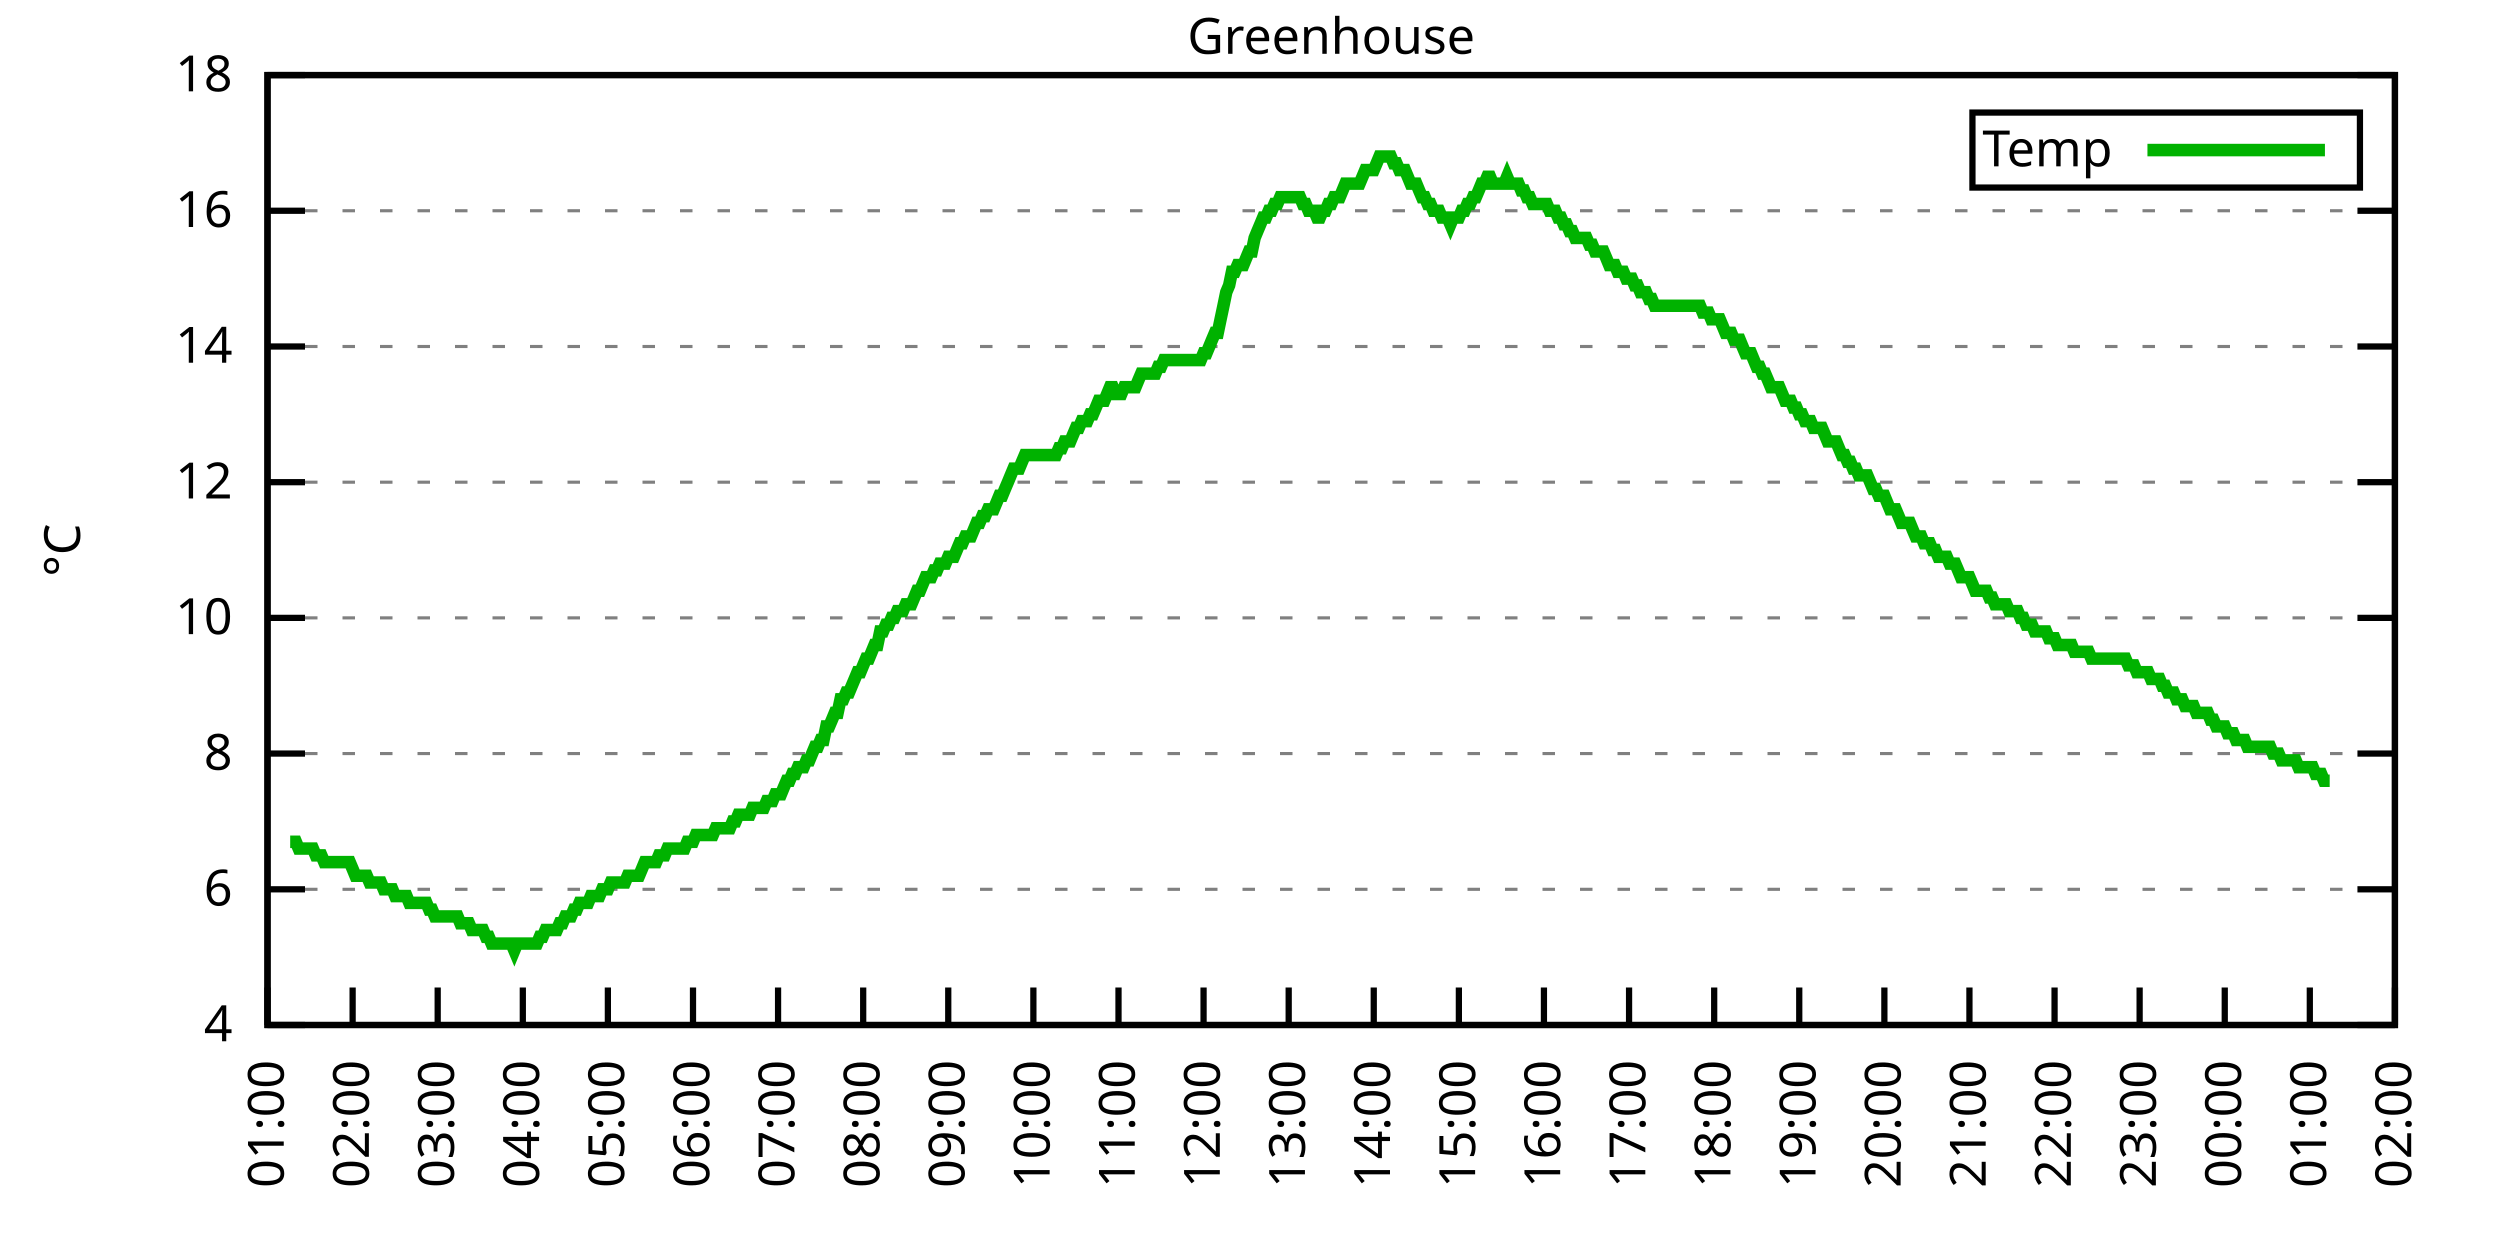
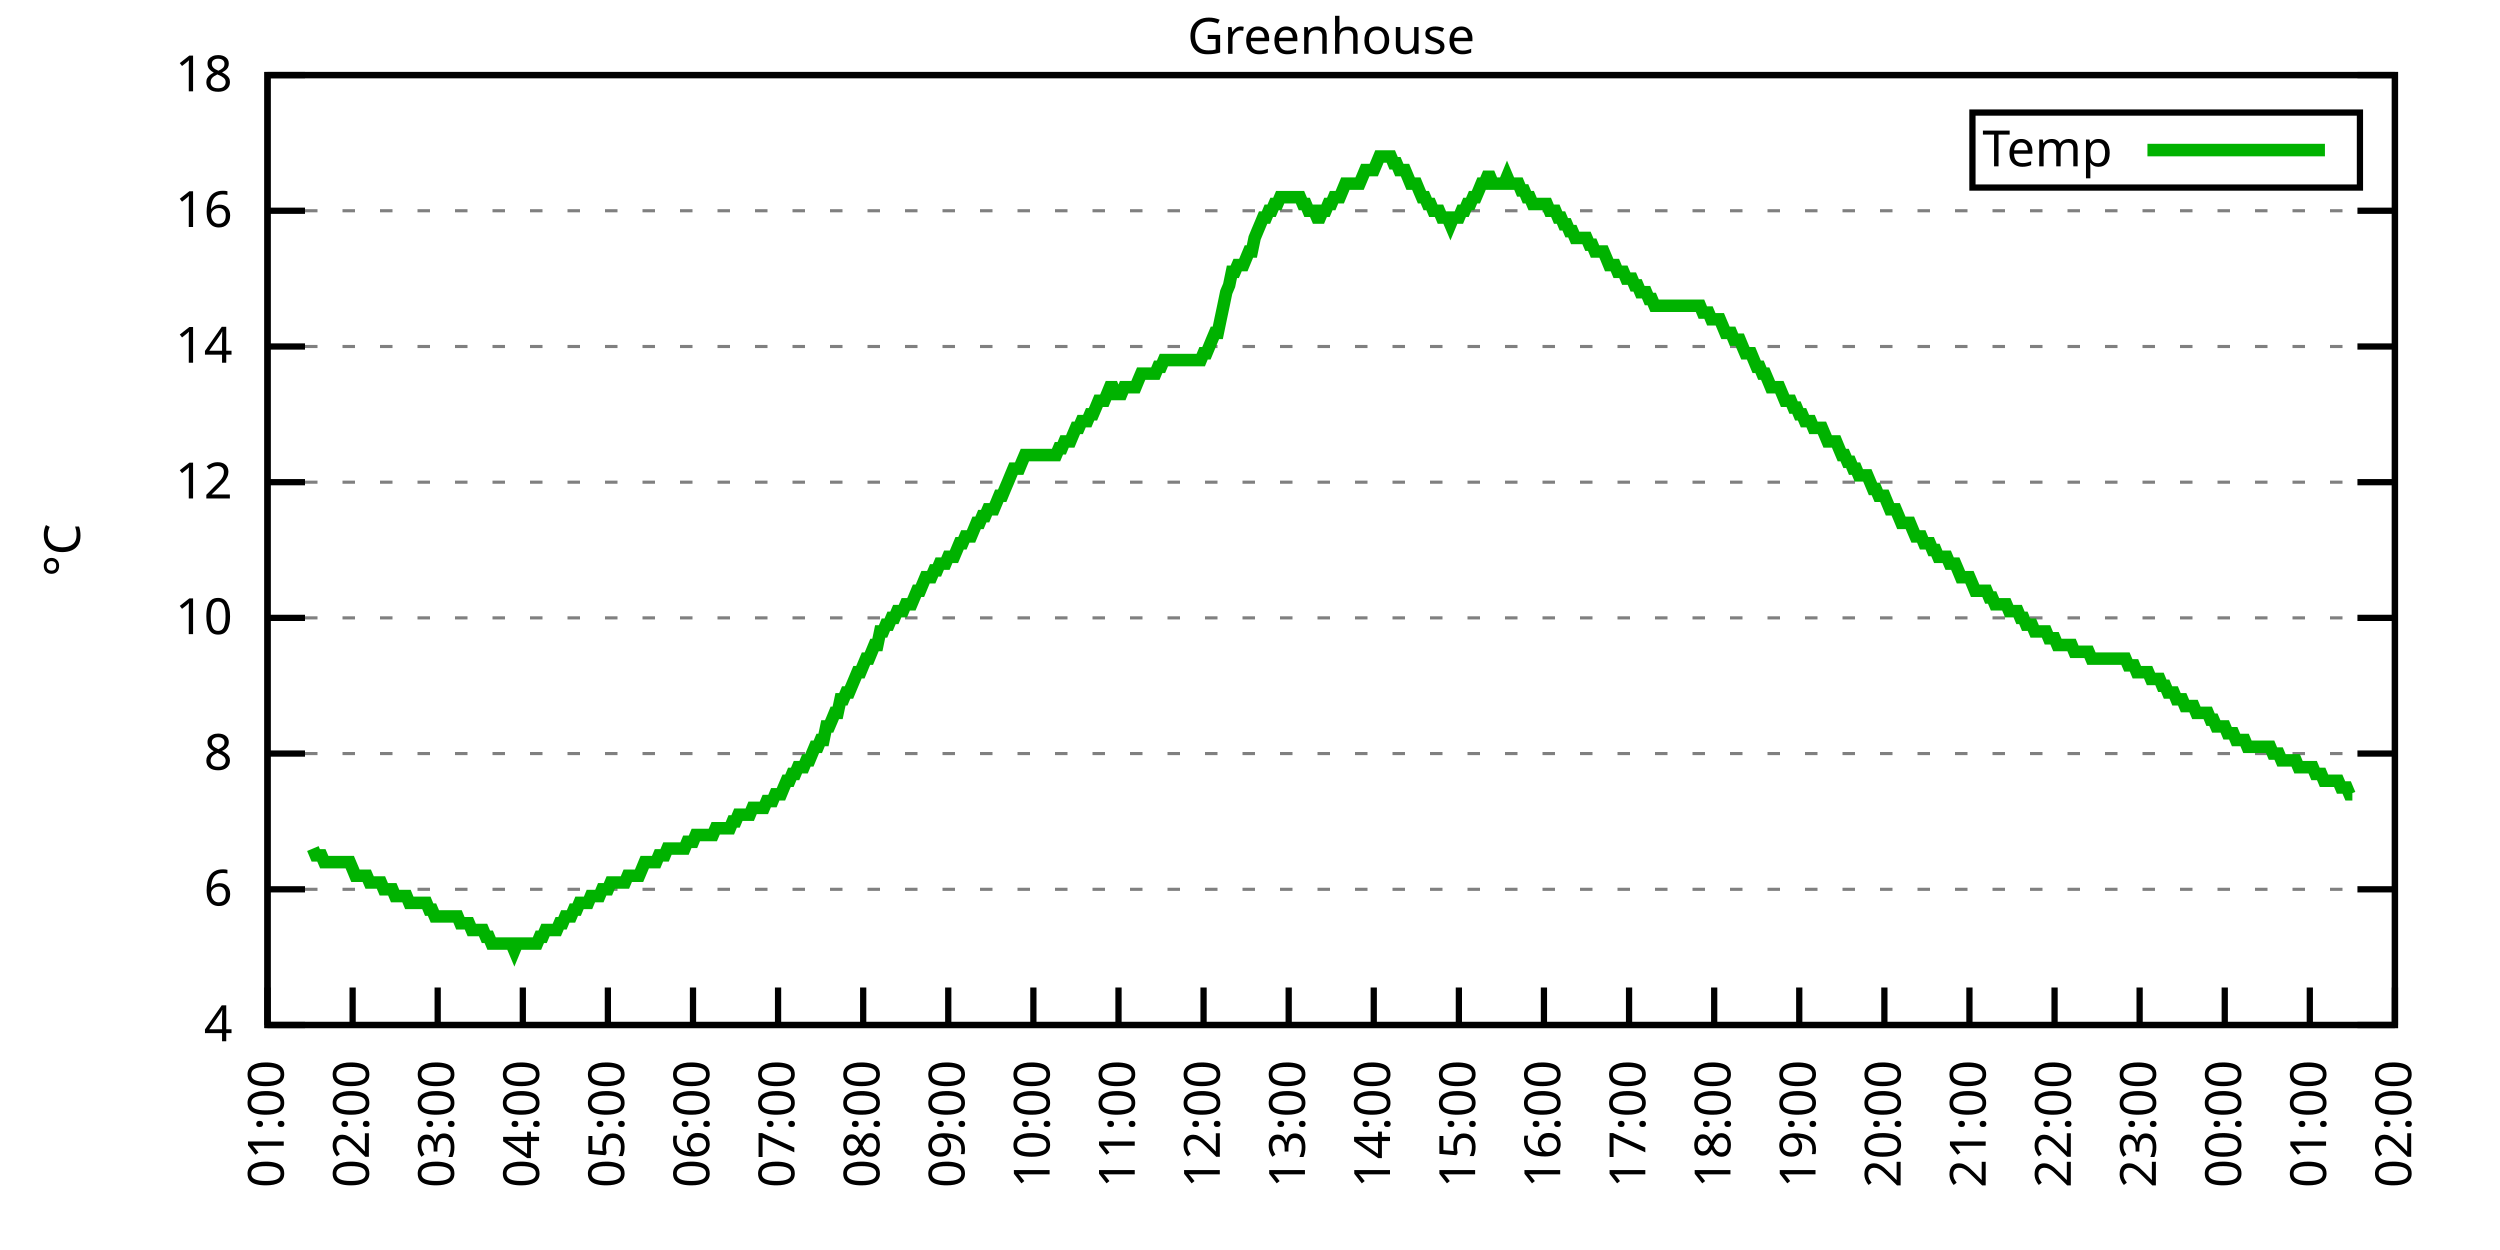
<svg xmlns="http://www.w3.org/2000/svg" xmlns:xlink="http://www.w3.org/1999/xlink" width="400" height="200" viewBox="0 0 400 200">
  <g id="gnuplot_canvas">
    <rect x="0" y="0" width="400" height="200" fill="none" />
    <defs>
      <circle id="gpDot" r="0.5" stroke-width="0.5" stroke="currentColor" />
      <path id="gpPt0" stroke-width="0.333" stroke="currentColor" d="M-1,0 h2 M0,-1 v2" />
      <path id="gpPt1" stroke-width="0.333" stroke="currentColor" d="M-1,-1 L1,1 M1,-1 L-1,1" />
      <path id="gpPt2" stroke-width="0.333" stroke="currentColor" d="M-1,0 L1,0 M0,-1 L0,1 M-1,-1 L1,1 M-1,1 L1,-1" />
      <rect id="gpPt3" stroke-width="0.333" stroke="currentColor" x="-1" y="-1" width="2" height="2" />
      <rect id="gpPt4" stroke-width="0.333" stroke="currentColor" fill="currentColor" x="-1" y="-1" width="2" height="2" />
      <circle id="gpPt5" stroke-width="0.333" stroke="currentColor" cx="0" cy="0" r="1" />
      <use xlink:href="#gpPt5" id="gpPt6" fill="currentColor" stroke="none" />
      <path id="gpPt7" stroke-width="0.333" stroke="currentColor" d="M0,-1.33 L-1.33,0.67 L1.33,0.67 z" />
      <use xlink:href="#gpPt7" id="gpPt8" fill="currentColor" stroke="none" />
      <use xlink:href="#gpPt7" id="gpPt9" stroke="currentColor" transform="rotate(180)" />
      <use xlink:href="#gpPt9" id="gpPt10" fill="currentColor" stroke="none" />
      <use xlink:href="#gpPt3" id="gpPt11" stroke="currentColor" transform="rotate(45)" />
      <use xlink:href="#gpPt11" id="gpPt12" fill="currentColor" stroke="none" />
      <path id="gpPt13" stroke-width="0.333" stroke="currentColor" d="M0,1.330 L1.265,0.411 L0.782,-1.067 L-0.782,-1.076 L-1.265,0.411 z" />
      <use xlink:href="#gpPt13" id="gpPt14" fill="currentColor" stroke="none" />
      <filter id="textbox" filterUnits="objectBoundingBox" x="0" y="0" height="1" width="1">
        <feFlood flood-color="white" flood-opacity="1" result="bgnd" />
        <feComposite in="SourceGraphic" in2="bgnd" operator="atop" />
      </filter>
      <filter id="greybox" filterUnits="objectBoundingBox" x="0" y="0" height="1" width="1">
        <feFlood flood-color="lightgrey" flood-opacity="1" result="grey" />
        <feComposite in="SourceGraphic" in2="grey" operator="atop" />
      </filter>
    </defs>
    <g fill="none" color="white" stroke="currentColor" stroke-width="1.00" stroke-linecap="butt" stroke-linejoin="miter">
</g>
    <g fill="none" color="black" stroke="currentColor" stroke-width="1.00" stroke-linecap="butt" stroke-linejoin="miter">
      <g stroke="none" shape-rendering="crispEdges">
        <polygon fill="rgb(255, 255, 255)" points="42.80,164.00 383.18,164.00 383.18,12.02 42.80,12.02 " />
      </g>
    </g>
    <g fill="none" color="black" stroke="currentColor" stroke-width="1.00" stroke-linecap="butt" stroke-linejoin="miter">
</g>
    <g fill="none" color="black" stroke="black" stroke-width="0.50" stroke-linecap="butt" stroke-linejoin="miter">
</g>
    <g fill="none" color="gray" stroke="currentColor" stroke-width="0.50" stroke-linecap="butt" stroke-linejoin="miter">
      <path stroke="gray" stroke-dasharray="2,4" class="gridline" d="M42.80,164.00 L383.19,164.00  " />
    </g>
    <g fill="none" color="gray" stroke="gray" stroke-width="1.00" stroke-linecap="butt" stroke-linejoin="miter">
</g>
    <g fill="none" color="black" stroke="currentColor" stroke-width="1.00" stroke-linecap="butt" stroke-linejoin="miter">
      <path stroke="black" d="M42.80,164.00 L48.80,164.00 M383.19,164.00 L377.19,164.00  " />
      <g transform="translate(37.20,166.60)" stroke="none" fill="black" font-family="Sans" font-size="8.00" text-anchor="end">
        <text>
          <tspan font-family="Sans"> 4</tspan>
        </text>
      </g>
    </g>
    <g fill="none" color="black" stroke="currentColor" stroke-width="1.00" stroke-linecap="butt" stroke-linejoin="miter">
</g>
    <g fill="none" color="black" stroke="black" stroke-width="0.50" stroke-linecap="butt" stroke-linejoin="miter">
</g>
    <g fill="none" color="gray" stroke="currentColor" stroke-width="0.50" stroke-linecap="butt" stroke-linejoin="miter">
      <path stroke="gray" stroke-dasharray="2,4" class="gridline" d="M42.80,142.29 L383.19,142.29  " />
    </g>
    <g fill="none" color="gray" stroke="gray" stroke-width="1.00" stroke-linecap="butt" stroke-linejoin="miter">
</g>
    <g fill="none" color="black" stroke="currentColor" stroke-width="1.00" stroke-linecap="butt" stroke-linejoin="miter">
      <path stroke="black" d="M42.80,142.29 L48.80,142.29 M383.19,142.29 L377.19,142.29  " />
      <g transform="translate(37.20,144.89)" stroke="none" fill="black" font-family="Sans" font-size="8.00" text-anchor="end">
        <text>
          <tspan font-family="Sans"> 6</tspan>
        </text>
      </g>
    </g>
    <g fill="none" color="black" stroke="currentColor" stroke-width="1.00" stroke-linecap="butt" stroke-linejoin="miter">
</g>
    <g fill="none" color="black" stroke="black" stroke-width="0.50" stroke-linecap="butt" stroke-linejoin="miter">
</g>
    <g fill="none" color="gray" stroke="currentColor" stroke-width="0.50" stroke-linecap="butt" stroke-linejoin="miter">
      <path stroke="gray" stroke-dasharray="2,4" class="gridline" d="M42.80,120.57 L383.19,120.57  " />
    </g>
    <g fill="none" color="gray" stroke="gray" stroke-width="1.00" stroke-linecap="butt" stroke-linejoin="miter">
</g>
    <g fill="none" color="black" stroke="currentColor" stroke-width="1.00" stroke-linecap="butt" stroke-linejoin="miter">
      <path stroke="black" d="M42.80,120.57 L48.80,120.57 M383.19,120.57 L377.19,120.57  " />
      <g transform="translate(37.20,123.17)" stroke="none" fill="black" font-family="Sans" font-size="8.00" text-anchor="end">
        <text>
          <tspan font-family="Sans"> 8</tspan>
        </text>
      </g>
    </g>
    <g fill="none" color="black" stroke="currentColor" stroke-width="1.00" stroke-linecap="butt" stroke-linejoin="miter">
</g>
    <g fill="none" color="black" stroke="black" stroke-width="0.50" stroke-linecap="butt" stroke-linejoin="miter">
</g>
    <g fill="none" color="gray" stroke="currentColor" stroke-width="0.50" stroke-linecap="butt" stroke-linejoin="miter">
      <path stroke="gray" stroke-dasharray="2,4" class="gridline" d="M42.80,98.86 L383.19,98.86  " />
    </g>
    <g fill="none" color="gray" stroke="gray" stroke-width="1.00" stroke-linecap="butt" stroke-linejoin="miter">
</g>
    <g fill="none" color="black" stroke="currentColor" stroke-width="1.00" stroke-linecap="butt" stroke-linejoin="miter">
      <path stroke="black" d="M42.80,98.86 L48.80,98.86 M383.19,98.86 L377.19,98.86  " />
      <g transform="translate(37.20,101.46)" stroke="none" fill="black" font-family="Sans" font-size="8.00" text-anchor="end">
        <text>
          <tspan font-family="Sans"> 10</tspan>
        </text>
      </g>
    </g>
    <g fill="none" color="black" stroke="currentColor" stroke-width="1.00" stroke-linecap="butt" stroke-linejoin="miter">
</g>
    <g fill="none" color="black" stroke="black" stroke-width="0.50" stroke-linecap="butt" stroke-linejoin="miter">
</g>
    <g fill="none" color="gray" stroke="currentColor" stroke-width="0.50" stroke-linecap="butt" stroke-linejoin="miter">
      <path stroke="gray" stroke-dasharray="2,4" class="gridline" d="M42.80,77.15 L383.19,77.15  " />
    </g>
    <g fill="none" color="gray" stroke="gray" stroke-width="1.00" stroke-linecap="butt" stroke-linejoin="miter">
</g>
    <g fill="none" color="black" stroke="currentColor" stroke-width="1.00" stroke-linecap="butt" stroke-linejoin="miter">
      <path stroke="black" d="M42.80,77.15 L48.80,77.15 M383.19,77.15 L377.19,77.15  " />
      <g transform="translate(37.20,79.75)" stroke="none" fill="black" font-family="Sans" font-size="8.00" text-anchor="end">
        <text>
          <tspan font-family="Sans"> 12</tspan>
        </text>
      </g>
    </g>
    <g fill="none" color="black" stroke="currentColor" stroke-width="1.00" stroke-linecap="butt" stroke-linejoin="miter">
</g>
    <g fill="none" color="black" stroke="black" stroke-width="0.50" stroke-linecap="butt" stroke-linejoin="miter">
</g>
    <g fill="none" color="gray" stroke="currentColor" stroke-width="0.50" stroke-linecap="butt" stroke-linejoin="miter">
      <path stroke="gray" stroke-dasharray="2,4" class="gridline" d="M42.80,55.44 L383.19,55.44  " />
    </g>
    <g fill="none" color="gray" stroke="gray" stroke-width="1.00" stroke-linecap="butt" stroke-linejoin="miter">
</g>
    <g fill="none" color="black" stroke="currentColor" stroke-width="1.00" stroke-linecap="butt" stroke-linejoin="miter">
      <path stroke="black" d="M42.80,55.44 L48.80,55.44 M383.19,55.44 L377.19,55.44  " />
      <g transform="translate(37.20,58.04)" stroke="none" fill="black" font-family="Sans" font-size="8.00" text-anchor="end">
        <text>
          <tspan font-family="Sans"> 14</tspan>
        </text>
      </g>
    </g>
    <g fill="none" color="black" stroke="currentColor" stroke-width="1.00" stroke-linecap="butt" stroke-linejoin="miter">
</g>
    <g fill="none" color="black" stroke="black" stroke-width="0.50" stroke-linecap="butt" stroke-linejoin="miter">
</g>
    <g fill="none" color="gray" stroke="currentColor" stroke-width="0.50" stroke-linecap="butt" stroke-linejoin="miter">
      <path stroke="gray" stroke-dasharray="2,4" class="gridline" d="M42.80,33.72 L383.19,33.72  " />
    </g>
    <g fill="none" color="gray" stroke="gray" stroke-width="1.00" stroke-linecap="butt" stroke-linejoin="miter">
</g>
    <g fill="none" color="black" stroke="currentColor" stroke-width="1.00" stroke-linecap="butt" stroke-linejoin="miter">
      <path stroke="black" d="M42.80,33.72 L48.80,33.72 M383.19,33.72 L377.19,33.72  " />
      <g transform="translate(37.20,36.32)" stroke="none" fill="black" font-family="Sans" font-size="8.00" text-anchor="end">
        <text>
          <tspan font-family="Sans"> 16</tspan>
        </text>
      </g>
    </g>
    <g fill="none" color="black" stroke="currentColor" stroke-width="1.00" stroke-linecap="butt" stroke-linejoin="miter">
</g>
    <g fill="none" color="black" stroke="black" stroke-width="0.50" stroke-linecap="butt" stroke-linejoin="miter">
</g>
    <g fill="none" color="gray" stroke="currentColor" stroke-width="0.50" stroke-linecap="butt" stroke-linejoin="miter">
      <path stroke="gray" stroke-dasharray="2,4" class="gridline" d="M42.80,12.01 L383.19,12.01  " />
    </g>
    <g fill="none" color="gray" stroke="gray" stroke-width="1.00" stroke-linecap="butt" stroke-linejoin="miter">
</g>
    <g fill="none" color="black" stroke="currentColor" stroke-width="1.00" stroke-linecap="butt" stroke-linejoin="miter">
      <path stroke="black" d="M42.80,12.01 L48.80,12.01 M383.19,12.01 L377.19,12.01  " />
      <g transform="translate(37.20,14.61)" stroke="none" fill="black" font-family="Sans" font-size="8.00" text-anchor="end">
        <text>
          <tspan font-family="Sans"> 18</tspan>
        </text>
      </g>
    </g>
    <g fill="none" color="black" stroke="currentColor" stroke-width="1.00" stroke-linecap="butt" stroke-linejoin="miter">
      <path stroke="black" d="M42.80,164.00 L42.80,158.00  " />
      <g transform="translate(45.40,169.60) rotate(270.00)" stroke="none" fill="black" font-family="Sans" font-size="8.00" text-anchor="end">
        <text>
          <tspan font-family="Sans">01:00</tspan>
        </text>
      </g>
    </g>
    <g fill="none" color="black" stroke="currentColor" stroke-width="1.00" stroke-linecap="butt" stroke-linejoin="miter">
      <path stroke="black" d="M56.42,164.00 L56.42,158.00  " />
      <g transform="translate(59.02,169.60) rotate(270.00)" stroke="none" fill="black" font-family="Sans" font-size="8.00" text-anchor="end">
        <text>
          <tspan font-family="Sans">02:00</tspan>
        </text>
      </g>
    </g>
    <g fill="none" color="black" stroke="currentColor" stroke-width="1.00" stroke-linecap="butt" stroke-linejoin="miter">
      <path stroke="black" d="M70.03,164.00 L70.03,158.00  " />
      <g transform="translate(72.63,169.60) rotate(270.00)" stroke="none" fill="black" font-family="Sans" font-size="8.00" text-anchor="end">
        <text>
          <tspan font-family="Sans">03:00</tspan>
        </text>
      </g>
    </g>
    <g fill="none" color="black" stroke="currentColor" stroke-width="1.00" stroke-linecap="butt" stroke-linejoin="miter">
      <path stroke="black" d="M83.65,164.00 L83.65,158.00  " />
      <g transform="translate(86.25,169.60) rotate(270.00)" stroke="none" fill="black" font-family="Sans" font-size="8.00" text-anchor="end">
        <text>
          <tspan font-family="Sans">04:00</tspan>
        </text>
      </g>
    </g>
    <g fill="none" color="black" stroke="currentColor" stroke-width="1.00" stroke-linecap="butt" stroke-linejoin="miter">
      <path stroke="black" d="M97.26,164.00 L97.26,158.00  " />
      <g transform="translate(99.86,169.60) rotate(270.00)" stroke="none" fill="black" font-family="Sans" font-size="8.00" text-anchor="end">
        <text>
          <tspan font-family="Sans">05:00</tspan>
        </text>
      </g>
    </g>
    <g fill="none" color="black" stroke="currentColor" stroke-width="1.00" stroke-linecap="butt" stroke-linejoin="miter">
      <path stroke="black" d="M110.88,164.00 L110.88,158.00  " />
      <g transform="translate(113.48,169.60) rotate(270.00)" stroke="none" fill="black" font-family="Sans" font-size="8.00" text-anchor="end">
        <text>
          <tspan font-family="Sans">06:00</tspan>
        </text>
      </g>
    </g>
    <g fill="none" color="black" stroke="currentColor" stroke-width="1.00" stroke-linecap="butt" stroke-linejoin="miter">
      <path stroke="black" d="M124.49,164.00 L124.49,158.00  " />
      <g transform="translate(127.09,169.60) rotate(270.00)" stroke="none" fill="black" font-family="Sans" font-size="8.00" text-anchor="end">
        <text>
          <tspan font-family="Sans">07:00</tspan>
        </text>
      </g>
    </g>
    <g fill="none" color="black" stroke="currentColor" stroke-width="1.00" stroke-linecap="butt" stroke-linejoin="miter">
      <path stroke="black" d="M138.11,164.00 L138.11,158.00  " />
      <g transform="translate(140.71,169.60) rotate(270.00)" stroke="none" fill="black" font-family="Sans" font-size="8.00" text-anchor="end">
        <text>
          <tspan font-family="Sans">08:00</tspan>
        </text>
      </g>
    </g>
    <g fill="none" color="black" stroke="currentColor" stroke-width="1.00" stroke-linecap="butt" stroke-linejoin="miter">
      <path stroke="black" d="M151.72,164.00 L151.72,158.00  " />
      <g transform="translate(154.32,169.60) rotate(270.00)" stroke="none" fill="black" font-family="Sans" font-size="8.00" text-anchor="end">
        <text>
          <tspan font-family="Sans">09:00</tspan>
        </text>
      </g>
    </g>
    <g fill="none" color="black" stroke="currentColor" stroke-width="1.00" stroke-linecap="butt" stroke-linejoin="miter">
      <path stroke="black" d="M165.34,164.00 L165.34,158.00  " />
      <g transform="translate(167.94,169.60) rotate(270.00)" stroke="none" fill="black" font-family="Sans" font-size="8.00" text-anchor="end">
        <text>
          <tspan font-family="Sans">10:00</tspan>
        </text>
      </g>
    </g>
    <g fill="none" color="black" stroke="currentColor" stroke-width="1.00" stroke-linecap="butt" stroke-linejoin="miter">
      <path stroke="black" d="M178.96,164.00 L178.96,158.00  " />
      <g transform="translate(181.56,169.60) rotate(270.00)" stroke="none" fill="black" font-family="Sans" font-size="8.00" text-anchor="end">
        <text>
          <tspan font-family="Sans">11:00</tspan>
        </text>
      </g>
    </g>
    <g fill="none" color="black" stroke="currentColor" stroke-width="1.00" stroke-linecap="butt" stroke-linejoin="miter">
      <path stroke="black" d="M192.57,164.00 L192.57,158.00  " />
      <g transform="translate(195.17,169.60) rotate(270.00)" stroke="none" fill="black" font-family="Sans" font-size="8.00" text-anchor="end">
        <text>
          <tspan font-family="Sans">12:00</tspan>
        </text>
      </g>
    </g>
    <g fill="none" color="black" stroke="currentColor" stroke-width="1.00" stroke-linecap="butt" stroke-linejoin="miter">
      <path stroke="black" d="M206.19,164.00 L206.19,158.00  " />
      <g transform="translate(208.79,169.60) rotate(270.00)" stroke="none" fill="black" font-family="Sans" font-size="8.00" text-anchor="end">
        <text>
          <tspan font-family="Sans">13:00</tspan>
        </text>
      </g>
    </g>
    <g fill="none" color="black" stroke="currentColor" stroke-width="1.00" stroke-linecap="butt" stroke-linejoin="miter">
      <path stroke="black" d="M219.80,164.00 L219.80,158.00  " />
      <g transform="translate(222.40,169.60) rotate(270.00)" stroke="none" fill="black" font-family="Sans" font-size="8.00" text-anchor="end">
        <text>
          <tspan font-family="Sans">14:00</tspan>
        </text>
      </g>
    </g>
    <g fill="none" color="black" stroke="currentColor" stroke-width="1.00" stroke-linecap="butt" stroke-linejoin="miter">
      <path stroke="black" d="M233.42,164.00 L233.42,158.00  " />
      <g transform="translate(236.02,169.60) rotate(270.00)" stroke="none" fill="black" font-family="Sans" font-size="8.00" text-anchor="end">
        <text>
          <tspan font-family="Sans">15:00</tspan>
        </text>
      </g>
    </g>
    <g fill="none" color="black" stroke="currentColor" stroke-width="1.00" stroke-linecap="butt" stroke-linejoin="miter">
      <path stroke="black" d="M247.03,164.00 L247.03,158.00  " />
      <g transform="translate(249.63,169.60) rotate(270.00)" stroke="none" fill="black" font-family="Sans" font-size="8.00" text-anchor="end">
        <text>
          <tspan font-family="Sans">16:00</tspan>
        </text>
      </g>
    </g>
    <g fill="none" color="black" stroke="currentColor" stroke-width="1.00" stroke-linecap="butt" stroke-linejoin="miter">
      <path stroke="black" d="M260.65,164.00 L260.65,158.00  " />
      <g transform="translate(263.25,169.60) rotate(270.00)" stroke="none" fill="black" font-family="Sans" font-size="8.00" text-anchor="end">
        <text>
          <tspan font-family="Sans">17:00</tspan>
        </text>
      </g>
    </g>
    <g fill="none" color="black" stroke="currentColor" stroke-width="1.00" stroke-linecap="butt" stroke-linejoin="miter">
      <path stroke="black" d="M274.27,164.00 L274.27,158.00  " />
      <g transform="translate(276.87,169.60) rotate(270.00)" stroke="none" fill="black" font-family="Sans" font-size="8.00" text-anchor="end">
        <text>
          <tspan font-family="Sans">18:00</tspan>
        </text>
      </g>
    </g>
    <g fill="none" color="black" stroke="currentColor" stroke-width="1.00" stroke-linecap="butt" stroke-linejoin="miter">
      <path stroke="black" d="M287.88,164.00 L287.88,158.00  " />
      <g transform="translate(290.48,169.60) rotate(270.00)" stroke="none" fill="black" font-family="Sans" font-size="8.00" text-anchor="end">
        <text>
          <tspan font-family="Sans">19:00</tspan>
        </text>
      </g>
    </g>
    <g fill="none" color="black" stroke="currentColor" stroke-width="1.00" stroke-linecap="butt" stroke-linejoin="miter">
      <path stroke="black" d="M301.50,164.00 L301.50,158.00  " />
      <g transform="translate(304.10,169.60) rotate(270.00)" stroke="none" fill="black" font-family="Sans" font-size="8.00" text-anchor="end">
        <text>
          <tspan font-family="Sans">20:00</tspan>
        </text>
      </g>
    </g>
    <g fill="none" color="black" stroke="currentColor" stroke-width="1.00" stroke-linecap="butt" stroke-linejoin="miter">
      <path stroke="black" d="M315.11,164.00 L315.11,158.00  " />
      <g transform="translate(317.71,169.60) rotate(270.00)" stroke="none" fill="black" font-family="Sans" font-size="8.00" text-anchor="end">
        <text>
          <tspan font-family="Sans">21:00</tspan>
        </text>
      </g>
    </g>
    <g fill="none" color="black" stroke="currentColor" stroke-width="1.00" stroke-linecap="butt" stroke-linejoin="miter">
      <path stroke="black" d="M328.73,164.00 L328.73,158.00  " />
      <g transform="translate(331.33,169.60) rotate(270.00)" stroke="none" fill="black" font-family="Sans" font-size="8.00" text-anchor="end">
        <text>
          <tspan font-family="Sans">22:00</tspan>
        </text>
      </g>
    </g>
    <g fill="none" color="black" stroke="currentColor" stroke-width="1.00" stroke-linecap="butt" stroke-linejoin="miter">
      <path stroke="black" d="M342.34,164.00 L342.34,158.00  " />
      <g transform="translate(344.94,169.60) rotate(270.00)" stroke="none" fill="black" font-family="Sans" font-size="8.00" text-anchor="end">
        <text>
          <tspan font-family="Sans">23:00</tspan>
        </text>
      </g>
    </g>
    <g fill="none" color="black" stroke="currentColor" stroke-width="1.00" stroke-linecap="butt" stroke-linejoin="miter">
      <path stroke="black" d="M355.96,164.00 L355.96,158.00  " />
      <g transform="translate(358.56,169.60) rotate(270.00)" stroke="none" fill="black" font-family="Sans" font-size="8.00" text-anchor="end">
        <text>
          <tspan font-family="Sans">00:00</tspan>
        </text>
      </g>
    </g>
    <g fill="none" color="black" stroke="currentColor" stroke-width="1.00" stroke-linecap="butt" stroke-linejoin="miter">
      <path stroke="black" d="M369.57,164.00 L369.57,158.00  " />
      <g transform="translate(372.17,169.60) rotate(270.00)" stroke="none" fill="black" font-family="Sans" font-size="8.00" text-anchor="end">
        <text>
          <tspan font-family="Sans">01:00</tspan>
        </text>
      </g>
    </g>
    <g fill="none" color="black" stroke="currentColor" stroke-width="1.00" stroke-linecap="butt" stroke-linejoin="miter">
      <path stroke="black" d="M383.19,164.00 L383.19,158.00  " />
      <g transform="translate(385.79,169.60) rotate(270.00)" stroke="none" fill="black" font-family="Sans" font-size="8.00" text-anchor="end">
        <text>
          <tspan font-family="Sans">02:00</tspan>
        </text>
      </g>
    </g>
    <g fill="none" color="black" stroke="currentColor" stroke-width="1.00" stroke-linecap="butt" stroke-linejoin="miter">
</g>
    <g fill="none" color="black" stroke="currentColor" stroke-width="1.00" stroke-linecap="butt" stroke-linejoin="miter">
      <path stroke="black" d="M42.80,12.01 L42.80,164.00 L383.19,164.00 L383.19,12.01 L42.80,12.01 Z  " />
    </g>
    <g fill="none" color="black" stroke="currentColor" stroke-width="1.00" stroke-linecap="butt" stroke-linejoin="miter">
</g>
    <g fill="none" color="black" stroke="currentColor" stroke-width="1.00" stroke-linecap="butt" stroke-linejoin="miter">
      <path stroke="black" d="M315.59,30.01 L315.59,18.01 L377.59,18.01 L377.59,30.01 L315.59,30.01 Z  " />
    </g>
    <g id="Greenhouse_plot_1">
      <g fill="none" color="white" stroke="black" stroke-width="2.00" stroke-linecap="butt" stroke-linejoin="miter">
</g>
      <g fill="none" color="black" stroke="currentColor" stroke-width="2.00" stroke-linecap="butt" stroke-linejoin="miter">
        <g transform="translate(337.99,26.61)" stroke="none" fill="black" font-family="Sans" font-size="8.00" text-anchor="end">
          <text>
            <tspan font-family="Sans">Temp</tspan>
          </text>
        </g>
      </g>
      <g fill="none" color="black" stroke="currentColor" stroke-width="2.00" stroke-linecap="butt" stroke-linejoin="miter">
-         <path stroke="rgb(  0, 178,   0)" d="M343.59,24.01 L371.99,24.01 M46.43,134.69 L46.88,134.69 L47.34,134.69 L47.79,135.77 L48.25,135.77 L48.70,135.77   L49.15,135.77 L49.61,135.77 L50.06,135.77 L50.52,136.86 L50.97,136.86 L51.42,136.86 L51.88,137.94 L52.33,137.94   L52.78,137.94 L53.24,137.94 L53.69,137.94 L54.15,137.94 L54.60,137.94 L55.05,137.94 L55.51,137.94 L55.96,137.94   L56.42,139.03 L56.87,140.12 L57.32,140.12 L57.78,140.12 L58.23,140.12 L58.68,140.12 L59.14,141.20 L59.59,141.20   L60.05,141.20 L60.50,141.20 L60.95,141.20 L61.41,142.29 L61.86,142.29 L62.32,142.29 L62.77,142.29 L63.22,143.37   L63.68,143.37 L64.13,143.37 L64.58,143.37 L65.04,143.37 L65.49,144.46 L65.95,144.46 L66.40,144.46 L66.85,144.46   L67.31,144.46 L67.76,144.46 L68.22,144.46 L68.67,145.54 L69.12,145.54 L69.58,146.63 L70.03,146.63 L70.49,146.63   L70.94,146.63 L71.39,146.63 L71.85,146.63 L72.30,146.63 L72.75,146.63 L73.21,146.63 L73.66,147.72 L74.12,147.72   L74.57,147.72 L75.02,147.72 L75.48,148.80 L75.93,148.80 L76.39,148.80 L76.84,148.80 L77.29,148.80 L77.75,149.89   L78.20,149.89 L78.65,150.97 L79.11,150.97 L79.56,150.97 L80.02,150.97 L80.47,150.97 L80.92,150.97 L81.38,150.97   L81.83,150.97 L82.29,152.06 L82.74,150.97 L83.19,150.97 L83.65,150.97 L84.10,150.97 L84.55,150.97 L85.01,150.97   L85.46,150.97 L85.92,150.97 L86.37,149.89 L86.82,149.89 L87.28,148.80 L87.73,148.80 L88.19,148.80 L88.64,148.80   L89.09,148.80 L89.55,147.72 L90.00,147.72 L90.45,146.63 L90.91,146.63 L91.36,146.63 L91.82,145.54 L92.27,145.54   L92.72,144.46 L93.18,144.46 L93.63,144.46 L94.09,144.46 L94.54,143.37 L94.99,143.37 L95.45,143.37 L95.90,143.37   L96.35,142.29 L96.81,142.29 L97.26,142.29 L97.72,141.20 L98.17,141.20 L98.62,141.20 L99.08,141.20 L99.53,141.20   L99.99,141.20 L100.44,140.12 L100.89,140.12 L101.35,140.12 L101.80,140.12 L102.25,140.12 L102.71,139.03 L103.16,137.94   L103.62,137.94 L104.07,137.94 L104.52,137.94 L104.98,137.94 L105.43,136.86 L105.89,136.86 L106.34,136.86 L106.79,135.77   L107.25,135.77 L107.70,135.77 L108.15,135.77 L108.61,135.77 L109.06,135.77 L109.52,135.77 L109.97,134.69 L110.42,134.69   L110.88,134.69 L111.33,133.60 L111.79,133.60 L112.24,133.60 L112.69,133.60 L113.15,133.60 L113.60,133.60 L114.05,133.60   L114.51,132.52 L114.96,132.52 L115.42,132.52 L115.87,132.52 L116.32,132.52 L116.78,132.52 L117.23,131.43 L117.69,131.43   L118.14,130.35 L118.59,130.35 L119.05,130.35 L119.50,130.35 L119.96,130.35 L120.41,129.26 L120.86,129.26 L121.32,129.26   L121.77,129.26 L122.22,129.26 L122.68,128.17 L123.13,128.17 L123.59,128.17 L124.04,127.09 L124.49,127.09 L124.95,127.09   L125.40,126.00 L125.86,124.92 L126.31,124.92 L126.76,123.83 L127.22,123.83 L127.67,122.75 L128.12,122.75 L128.58,122.75   L129.03,121.66 L129.49,121.66 L129.94,120.57 L130.39,119.49 L130.85,119.49 L131.30,118.40 L131.76,118.40 L132.21,116.23   L132.66,116.23 L133.12,115.15 L133.57,114.06 L134.02,114.06 L134.48,111.89 L134.93,111.89 L135.39,110.80 L135.84,110.80   L136.29,109.72 L136.75,108.63 L137.20,107.55 L137.66,107.55 L138.11,106.46 L138.56,105.38 L139.02,105.38 L139.47,104.29   L139.92,103.20 L140.38,103.20 L140.83,101.03 L141.29,101.03 L141.74,99.95 L142.19,99.95 L142.65,98.86 L143.10,98.86   L143.56,97.78 L144.01,97.78 L144.46,97.78 L144.92,96.69 L145.37,96.69 L145.82,96.69 L146.28,95.60 L146.73,94.52   L147.19,94.52 L147.64,93.43 L148.09,92.35 L148.55,92.35 L149.00,92.35 L149.46,91.26 L149.91,91.26 L150.36,90.18   L150.82,90.18 L151.27,90.18 L151.72,89.09 L152.18,89.09 L152.63,89.09 L153.09,88.00 L153.54,86.92 L153.99,86.92   L154.45,85.83 L154.90,85.83 L155.36,85.83 L155.81,84.75 L156.26,83.66 L156.72,83.66 L157.17,82.58 L157.62,82.58   L158.08,81.49 L158.53,81.49 L158.99,81.49 L159.44,80.41 L159.89,79.32 L160.35,79.32 L160.80,78.23 L161.26,77.15   L161.71,76.06 L162.16,74.98 L162.62,74.98 L163.07,74.98 L163.52,73.89 L163.98,72.81 L164.43,72.81 L164.89,72.81   L165.34,72.81 L165.79,72.81 L166.25,72.81 L166.70,72.81 L167.16,72.81 L167.61,72.81 L168.06,72.81 L168.52,72.81   L168.97,72.81 L169.43,71.72 L169.88,71.72 L170.33,70.63 L170.79,70.63 L171.24,70.63 L171.69,69.55 L172.15,68.46   L172.60,68.46 L173.06,67.38 L173.51,67.38 L173.96,67.38 L174.42,66.29 L174.87,66.29 L175.33,65.21 L175.78,64.12   L176.23,64.12 L176.69,64.12 L177.14,63.04 L177.59,61.95 L178.05,61.95 L178.50,63.04 L178.96,63.04 L179.41,63.04   L179.86,61.95 L180.32,61.95 L180.77,61.95 L181.23,61.95 L181.68,61.95 L182.13,60.86 L182.59,59.78 L183.04,59.78   L183.49,59.78 L183.95,59.78 L184.40,59.78 L184.86,59.78 L185.31,58.69 L185.76,58.69 L186.22,57.61 L186.67,57.61   L187.13,57.61 L187.58,57.61 L188.03,57.61 L188.49,57.61 L188.94,57.61 L189.39,57.61 L189.85,57.61 L190.30,57.61   L190.76,57.61 L191.21,57.61 L191.66,57.61 L192.12,57.61 L192.57,56.52 L193.03,56.52 L193.48,55.44 L193.93,54.35   L194.39,53.26 L194.84,53.26 L195.29,51.09 L195.75,48.92 L196.20,46.75 L196.66,45.66 L197.11,43.49 L197.56,43.49   L198.02,42.41 L198.47,42.41 L198.93,42.41 L199.38,41.32 L199.83,40.24 L200.29,40.24 L200.74,38.07 L201.19,36.98   L201.65,35.89 L202.10,34.81 L202.56,34.81 L203.01,33.72 L203.46,33.72 L203.92,32.64 L204.37,32.64 L204.83,31.55   L205.28,31.55 L205.73,31.55 L206.19,31.55 L206.64,31.55 L207.09,31.55 L207.55,31.55 L208.00,31.55 L208.46,32.64   L208.91,32.64 L209.36,33.72 L209.82,33.72 L210.27,33.72 L210.73,34.81 L211.18,34.81 L211.63,33.72 L212.09,33.72   L212.54,32.64 L213.00,32.64 L213.45,31.55 L213.90,31.55 L214.36,31.55 L214.81,30.47 L215.26,29.38 L215.72,29.38   L216.17,29.38 L216.63,29.38 L217.08,29.38 L217.53,29.38 L217.99,28.29 L218.44,27.21 L218.90,27.21 L219.35,27.21   L219.80,27.21 L220.26,26.12 L220.71,25.04 L221.16,25.04 L221.62,25.04 L222.07,25.04 L222.53,25.04 L222.98,26.12   L223.43,26.12 L223.89,27.21 L224.34,27.21 L224.80,27.21 L225.25,28.29 L225.70,29.38 L226.16,29.38 L226.61,29.38   L227.06,30.47 L227.52,31.55 L227.97,31.55 L228.43,32.64 L228.88,32.64 L229.33,33.72 L229.79,33.72 L230.24,33.72   L230.70,34.81 L231.15,34.81 L231.60,34.81 L232.06,35.89 L232.51,34.81 L232.96,34.81 L233.42,34.81 L233.87,33.72   L234.33,33.72 L234.78,32.64 L235.23,32.64 L235.69,31.55 L236.14,31.55 L236.60,30.47 L237.05,29.38 L237.50,29.38   L237.96,28.29 L238.41,28.29 L238.86,29.38 L239.32,29.38 L239.77,29.38 L240.23,29.38 L240.68,29.38 L241.13,28.29   L241.59,29.38 L242.04,29.38 L242.50,29.38 L242.95,29.38 L243.40,30.47 L243.86,30.47 L244.31,31.55 L244.76,31.55   L245.22,32.64 L245.67,32.64 L246.13,32.64 L246.58,32.64 L247.03,32.64 L247.49,32.64 L247.94,33.72 L248.40,33.72   L248.85,33.72 L249.30,34.81 L249.76,34.81 L250.21,35.89 L250.66,35.89 L251.12,36.98 L251.57,36.98 L252.03,38.07   L252.48,38.07 L252.93,38.07 L253.39,38.07 L253.84,38.07 L254.30,39.15 L254.75,39.15 L255.20,40.24 L255.66,40.24   L256.11,40.24 L256.56,40.24 L257.02,41.32 L257.47,42.41 L257.93,42.41 L258.38,42.41 L258.83,43.49 L259.29,43.49   L259.74,43.49 L260.20,44.58 L260.65,44.58 L261.10,44.58 L261.56,45.66 L262.01,45.66 L262.47,46.75 L262.92,46.75   L263.37,46.75 L263.83,47.84 L264.28,47.84 L264.73,48.92 L265.19,48.92 L265.64,48.92 L266.10,48.92 L266.55,48.92   L267.00,48.92 L267.46,48.92 L267.91,48.92 L268.37,48.92 L268.82,48.92 L269.27,48.92 L269.73,48.92 L270.18,48.92   L270.63,48.92 L271.09,48.92 L271.54,48.92 L272.00,48.92 L272.45,50.01 L272.90,50.01 L273.36,50.01 L273.81,51.09   L274.27,51.09 L274.72,51.09 L275.17,51.09 L275.63,52.18 L276.08,53.26 L276.53,53.26 L276.99,53.26 L277.44,54.35   L277.90,54.35 L278.35,54.35 L278.80,55.44 L279.26,56.52 L279.71,56.52 L280.17,56.52 L280.62,57.61 L281.07,58.69   L281.53,58.69 L281.98,59.78 L282.43,59.78 L282.89,60.86 L283.34,61.95 L283.80,61.95 L284.25,61.95 L284.70,61.95   L285.16,63.04 L285.61,64.12 L286.07,64.12 L286.52,64.12 L286.97,65.21 L287.43,65.21 L287.88,66.29 L288.33,66.29   L288.79,67.38 L289.24,67.38 L289.70,67.38 L290.15,68.46 L290.60,68.46 L291.06,68.46 L291.51,68.46 L291.97,69.55   L292.42,70.63 L292.87,70.63 L293.33,70.63 L293.78,70.63 L294.23,71.72 L294.69,72.81 L295.14,72.81 L295.60,73.89   L296.05,73.89 L296.50,74.98 L296.96,74.98 L297.41,76.06 L297.87,76.06 L298.32,76.06 L298.77,76.06 L299.23,77.15   L299.68,78.23 L300.13,78.23 L300.59,79.32 L301.04,79.32 L301.50,79.32 L301.95,80.41 L302.40,81.49 L302.86,81.49   L303.31,81.49 L303.77,82.58 L304.22,83.66 L304.67,83.66 L305.13,83.66 L305.58,83.66 L306.03,84.75 L306.49,85.83   L306.94,85.83 L307.40,85.83 L307.85,86.92 L308.30,86.92 L308.76,86.92 L309.21,88.00 L309.67,88.00 L310.12,89.09   L310.57,89.09 L311.03,89.09 L311.48,89.09 L311.94,90.18 L312.39,90.18 L312.84,90.18 L313.30,91.26 L313.75,92.35   L314.20,92.35 L314.66,92.35 L315.11,92.35 L315.57,93.43 L316.02,94.52 L316.47,94.52 L316.93,94.52 L317.38,94.52   L317.84,94.52 L318.29,95.60 L318.74,95.60 L319.20,96.69 L319.65,96.69 L320.10,96.69 L320.56,96.69 L321.01,96.69   L321.47,97.78 L321.92,97.78 L322.37,97.78 L322.83,97.78 L323.28,98.86 L323.74,98.86 L324.19,99.95 L324.64,99.95   L325.10,99.95 L325.55,101.03 L326.00,101.03 L326.46,101.03 L326.91,101.03 L327.37,101.03 L327.82,102.12 L328.27,102.12   L328.73,102.12 L329.18,103.20 L329.64,103.20 L330.09,103.20 L330.54,103.20 L331.00,103.20 L331.45,103.20 L331.90,104.29   L332.36,104.29 L332.81,104.29 L333.27,104.29 L333.72,104.29 L334.17,104.29 L334.63,105.38 L335.08,105.38 L335.54,105.38   L335.99,105.38 L336.44,105.38 L336.90,105.38 L337.35,105.38 L337.80,105.38 L338.26,105.38 L338.71,105.38 L339.17,105.38   L339.62,105.38 L340.07,105.38 L340.53,106.46 L340.98,106.46 L341.44,106.46 L341.89,107.55 L342.34,107.55 L342.80,107.55   L343.25,107.55 L343.70,107.55 L344.16,108.63 L344.61,108.63 L345.07,108.63 L345.52,108.63 L345.97,109.72 L346.43,109.72   L346.88,110.80 L347.34,110.80 L347.79,110.80 L348.24,111.89 L348.70,111.89 L349.15,111.89 L349.60,112.97 L350.06,112.97   L350.51,112.97 L350.97,112.97 L351.42,114.06 L351.87,114.06 L352.33,114.06 L352.78,114.06 L353.24,114.06 L353.69,115.15   L354.14,115.15 L354.60,116.23 L355.05,116.23 L355.50,116.23 L355.96,116.23 L356.41,117.32 L356.87,117.32 L357.32,117.32   L357.77,118.40 L358.23,118.40 L358.68,118.40 L359.14,118.40 L359.59,119.49 L360.04,119.49 L360.50,119.49 L360.95,119.49   L361.41,119.49 L361.86,119.49 L362.31,119.49 L362.77,119.49 L363.22,119.49 L363.67,120.57 L364.13,120.57 L364.58,120.57   L365.04,121.66 L365.49,121.66 L365.94,121.66 L366.40,121.66 L366.85,121.66 L367.31,121.66 L367.76,122.75 L368.21,122.75   L368.67,122.75 L369.12,122.75 L369.57,122.75 L370.03,122.75 L370.48,123.83 L370.94,123.83 L371.39,123.83 L371.84,124.92   L372.30,124.92 L372.75,124.92  " />
+         <path stroke="rgb(  0, 178,   0)" d="M343.59,24.01 L371.99,24.01 M50.06,135.77 L50.52,136.86 L50.97,136.86 L51.42,136.86 L51.88,137.94 L52.33,137.94   L52.78,137.94 L53.24,137.94 L53.69,137.94 L54.15,137.94 L54.60,137.94 L55.05,137.94 L55.51,137.94 L55.96,137.94   L56.42,139.03 L56.87,140.12 L57.32,140.12 L57.78,140.12 L58.23,140.12 L58.68,140.12 L59.14,141.20 L59.59,141.20   L60.05,141.20 L60.50,141.20 L60.95,141.20 L61.41,142.29 L61.86,142.29 L62.32,142.29 L62.77,142.29 L63.22,143.37   L63.68,143.37 L64.13,143.37 L64.58,143.37 L65.04,143.37 L65.49,144.46 L65.95,144.46 L66.40,144.46 L66.85,144.46   L67.31,144.46 L67.76,144.46 L68.22,144.46 L68.67,145.54 L69.12,145.54 L69.58,146.63 L70.03,146.63 L70.49,146.63   L70.94,146.63 L71.39,146.63 L71.85,146.63 L72.30,146.63 L72.75,146.63 L73.21,146.63 L73.66,147.72 L74.12,147.72   L74.57,147.72 L75.02,147.72 L75.48,148.80 L75.93,148.80 L76.39,148.80 L76.84,148.80 L77.29,148.80 L77.75,149.89   L78.20,149.89 L78.65,150.97 L79.11,150.97 L79.56,150.97 L80.02,150.97 L80.47,150.97 L80.92,150.97 L81.38,150.97   L81.83,150.97 L82.29,152.06 L82.74,150.97 L83.19,150.97 L83.65,150.97 L84.10,150.97 L84.55,150.97 L85.01,150.97   L85.46,150.97 L85.92,150.97 L86.37,149.89 L86.82,149.89 L87.28,148.80 L87.73,148.80 L88.19,148.80 L88.64,148.80   L89.09,148.80 L89.55,147.72 L90.00,147.72 L90.45,146.63 L90.91,146.63 L91.36,146.63 L91.82,145.54 L92.27,145.54   L92.72,144.46 L93.18,144.46 L93.63,144.46 L94.09,144.46 L94.54,143.37 L94.99,143.37 L95.45,143.37 L95.90,143.37   L96.35,142.29 L96.81,142.29 L97.26,142.29 L97.72,141.20 L98.17,141.20 L98.62,141.20 L99.08,141.20 L99.53,141.20   L99.99,141.20 L100.44,140.12 L100.89,140.12 L101.35,140.12 L101.80,140.12 L102.25,140.12 L102.71,139.03 L103.16,137.94   L103.62,137.94 L104.07,137.94 L104.52,137.94 L104.98,137.94 L105.43,136.86 L105.89,136.86 L106.34,136.86 L106.79,135.77   L107.25,135.77 L107.70,135.77 L108.15,135.77 L108.61,135.77 L109.06,135.77 L109.52,135.77 L109.97,134.69 L110.42,134.69   L110.88,134.69 L111.33,133.60 L111.79,133.60 L112.24,133.60 L112.69,133.60 L113.15,133.60 L113.60,133.60 L114.05,133.60   L114.51,132.52 L114.96,132.52 L115.42,132.52 L115.87,132.52 L116.32,132.52 L116.78,132.52 L117.23,131.43 L117.69,131.43   L118.14,130.35 L118.59,130.35 L119.05,130.35 L119.50,130.35 L119.96,130.35 L120.41,129.26 L120.86,129.26 L121.32,129.26   L121.77,129.26 L122.22,129.26 L122.68,128.17 L123.13,128.17 L123.59,128.17 L124.04,127.09 L124.49,127.09 L124.95,127.09   L125.40,126.00 L125.86,124.92 L126.31,124.92 L126.76,123.83 L127.22,123.83 L127.67,122.75 L128.12,122.75 L128.58,122.75   L129.03,121.66 L129.49,121.66 L129.94,120.57 L130.39,119.49 L130.85,119.49 L131.30,118.40 L131.76,118.40 L132.21,116.23   L132.66,116.23 L133.12,115.15 L133.57,114.06 L134.02,114.06 L134.48,111.89 L134.93,111.89 L135.39,110.80 L135.84,110.80   L136.29,109.72 L136.75,108.63 L137.20,107.55 L137.66,107.55 L138.11,106.46 L138.56,105.38 L139.02,105.38 L139.47,104.29   L139.92,103.20 L140.38,103.20 L140.83,101.03 L141.29,101.03 L141.74,99.95 L142.19,99.95 L142.65,98.86 L143.10,98.86   L143.56,97.78 L144.01,97.78 L144.46,97.78 L144.92,96.69 L145.37,96.69 L145.82,96.69 L146.28,95.60 L146.73,94.52   L147.19,94.52 L147.64,93.43 L148.09,92.35 L148.55,92.35 L149.00,92.35 L149.46,91.26 L149.91,91.26 L150.36,90.18   L150.82,90.18 L151.27,90.18 L151.72,89.09 L152.18,89.09 L152.63,89.09 L153.09,88.00 L153.54,86.92 L153.99,86.92   L154.45,85.83 L154.90,85.83 L155.36,85.83 L155.81,84.75 L156.26,83.66 L156.72,83.66 L157.17,82.58 L157.62,82.58   L158.08,81.49 L158.53,81.49 L158.99,81.49 L159.44,80.41 L159.89,79.32 L160.35,79.32 L160.80,78.23 L161.26,77.15   L161.71,76.06 L162.16,74.98 L162.62,74.98 L163.07,74.98 L163.52,73.89 L163.98,72.81 L164.43,72.81 L164.89,72.81   L165.34,72.81 L165.79,72.81 L166.25,72.81 L166.70,72.81 L167.16,72.81 L167.61,72.81 L168.06,72.81 L168.52,72.81   L168.97,72.81 L169.43,71.72 L169.88,71.72 L170.33,70.63 L170.79,70.63 L171.24,70.63 L171.69,69.55 L172.15,68.46   L172.60,68.46 L173.06,67.38 L173.51,67.38 L173.96,67.38 L174.42,66.29 L174.87,66.29 L175.33,65.21 L175.78,64.12   L176.23,64.12 L176.69,64.12 L177.14,63.04 L177.59,61.95 L178.05,61.95 L178.50,63.04 L178.96,63.04 L179.41,63.04   L179.86,61.95 L180.32,61.95 L180.77,61.95 L181.23,61.95 L181.68,61.95 L182.13,60.86 L182.59,59.78 L183.04,59.78   L183.49,59.78 L183.95,59.78 L184.40,59.78 L184.86,59.78 L185.31,58.69 L185.76,58.69 L186.22,57.61 L186.67,57.61   L187.13,57.61 L187.58,57.61 L188.03,57.61 L188.49,57.61 L188.94,57.61 L189.39,57.61 L189.85,57.61 L190.30,57.61   L190.76,57.61 L191.21,57.61 L191.66,57.61 L192.12,57.61 L192.57,56.52 L193.03,56.52 L193.48,55.44 L193.93,54.35   L194.39,53.26 L194.84,53.26 L195.29,51.09 L195.75,48.92 L196.20,46.75 L196.66,45.66 L197.11,43.49 L197.56,43.49   L198.02,42.41 L198.47,42.41 L198.93,42.41 L199.38,41.32 L199.83,40.24 L200.29,40.24 L200.74,38.07 L201.19,36.98   L201.65,35.89 L202.10,34.81 L202.56,34.81 L203.01,33.72 L203.46,33.72 L203.92,32.64 L204.37,32.64 L204.83,31.55   L205.28,31.55 L205.73,31.55 L206.19,31.55 L206.64,31.55 L207.09,31.55 L207.55,31.55 L208.00,31.55 L208.46,32.64   L208.91,32.64 L209.36,33.72 L209.82,33.72 L210.27,33.72 L210.73,34.81 L211.18,34.81 L211.63,33.72 L212.09,33.72   L212.54,32.64 L213.00,32.64 L213.45,31.55 L213.90,31.55 L214.36,31.55 L214.81,30.47 L215.26,29.38 L215.72,29.38   L216.17,29.38 L216.63,29.38 L217.08,29.38 L217.53,29.38 L217.99,28.29 L218.44,27.21 L218.90,27.21 L219.35,27.21   L219.80,27.21 L220.26,26.12 L220.71,25.04 L221.16,25.04 L221.62,25.04 L222.07,25.04 L222.53,25.04 L222.98,26.12   L223.43,26.12 L223.89,27.21 L224.34,27.21 L224.80,27.21 L225.25,28.29 L225.70,29.38 L226.16,29.38 L226.61,29.38   L227.06,30.47 L227.52,31.55 L227.97,31.55 L228.43,32.64 L228.88,32.64 L229.33,33.72 L229.79,33.72 L230.24,33.72   L230.70,34.81 L231.15,34.81 L231.60,34.81 L232.06,35.89 L232.51,34.81 L232.96,34.81 L233.42,34.81 L233.87,33.72   L234.33,33.72 L234.78,32.64 L235.23,32.64 L235.69,31.55 L236.14,31.55 L236.60,30.47 L237.05,29.38 L237.50,29.38   L237.96,28.29 L238.41,28.29 L238.86,29.38 L239.32,29.38 L239.77,29.38 L240.23,29.38 L240.68,29.38 L241.13,28.29   L241.59,29.38 L242.04,29.38 L242.50,29.38 L242.95,29.38 L243.40,30.47 L243.86,30.47 L244.31,31.55 L244.76,31.55   L245.22,32.64 L245.67,32.64 L246.13,32.64 L246.58,32.64 L247.03,32.64 L247.49,32.64 L247.94,33.72 L248.40,33.72   L248.85,33.72 L249.30,34.81 L249.76,34.81 L250.21,35.89 L250.66,35.89 L251.12,36.98 L251.57,36.98 L252.03,38.07   L252.48,38.07 L252.93,38.07 L253.39,38.07 L253.84,38.07 L254.30,39.15 L254.75,39.15 L255.20,40.24 L255.66,40.24   L256.11,40.24 L256.56,40.24 L257.02,41.32 L257.47,42.41 L257.93,42.41 L258.38,42.41 L258.83,43.49 L259.29,43.49   L259.74,43.49 L260.20,44.58 L260.65,44.58 L261.10,44.58 L261.56,45.66 L262.01,45.66 L262.47,46.75 L262.92,46.75   L263.37,46.75 L263.83,47.84 L264.28,47.84 L264.73,48.92 L265.19,48.92 L265.64,48.92 L266.10,48.92 L266.55,48.92   L267.00,48.92 L267.46,48.92 L267.91,48.92 L268.37,48.92 L268.82,48.92 L269.27,48.92 L269.73,48.92 L270.18,48.92   L270.63,48.92 L271.09,48.92 L271.54,48.92 L272.00,48.92 L272.45,50.01 L272.90,50.01 L273.36,50.01 L273.81,51.09   L274.27,51.09 L274.72,51.09 L275.17,51.09 L275.63,52.18 L276.08,53.26 L276.53,53.26 L276.99,53.26 L277.44,54.35   L277.90,54.35 L278.35,54.35 L278.80,55.44 L279.26,56.52 L279.71,56.52 L280.17,56.52 L280.62,57.61 L281.07,58.69   L281.53,58.69 L281.98,59.78 L282.43,59.78 L282.89,60.86 L283.34,61.95 L283.80,61.95 L284.25,61.95 L284.70,61.95   L285.16,63.04 L285.61,64.12 L286.07,64.12 L286.52,64.12 L286.97,65.21 L287.43,65.21 L287.88,66.29 L288.33,66.29   L288.79,67.38 L289.24,67.38 L289.70,67.38 L290.15,68.46 L290.60,68.46 L291.06,68.46 L291.51,68.46 L291.97,69.55   L292.42,70.63 L292.87,70.63 L293.33,70.63 L293.78,70.63 L294.23,71.72 L294.69,72.81 L295.14,72.81 L295.60,73.89   L296.05,73.89 L296.50,74.98 L296.96,74.98 L297.41,76.06 L297.87,76.06 L298.32,76.06 L298.77,76.06 L299.23,77.15   L299.68,78.23 L300.13,78.23 L300.59,79.32 L301.04,79.32 L301.50,79.32 L301.95,80.41 L302.40,81.49 L302.86,81.49   L303.31,81.49 L303.77,82.58 L304.22,83.66 L304.67,83.66 L305.13,83.66 L305.58,83.66 L306.03,84.75 L306.49,85.83   L306.94,85.83 L307.40,85.83 L307.85,86.92 L308.30,86.92 L308.76,86.92 L309.21,88.00 L309.67,88.00 L310.12,89.09   L310.57,89.09 L311.03,89.09 L311.48,89.09 L311.94,90.18 L312.39,90.18 L312.84,90.18 L313.30,91.26 L313.75,92.35   L314.20,92.35 L314.66,92.35 L315.11,92.35 L315.57,93.43 L316.02,94.52 L316.47,94.52 L316.93,94.52 L317.38,94.52   L317.84,94.52 L318.29,95.60 L318.74,95.60 L319.20,96.69 L319.65,96.69 L320.10,96.69 L320.56,96.69 L321.01,96.69   L321.47,97.78 L321.92,97.78 L322.37,97.78 L322.83,97.78 L323.28,98.86 L323.74,98.86 L324.19,99.95 L324.64,99.95   L325.10,99.95 L325.55,101.03 L326.00,101.03 L326.46,101.03 L326.91,101.03 L327.37,101.03 L327.82,102.12 L328.27,102.12   L328.73,102.12 L329.18,103.20 L329.64,103.20 L330.09,103.20 L330.54,103.20 L331.00,103.20 L331.45,103.20 L331.90,104.29   L332.36,104.29 L332.81,104.29 L333.27,104.29 L333.72,104.29 L334.17,104.29 L334.63,105.38 L335.08,105.38 L335.54,105.38   L335.99,105.38 L336.44,105.38 L336.90,105.38 L337.35,105.38 L337.80,105.38 L338.26,105.38 L338.71,105.38 L339.17,105.38   L339.62,105.38 L340.07,105.38 L340.53,106.46 L340.98,106.46 L341.44,106.46 L341.89,107.55 L342.34,107.55 L342.80,107.55   L343.25,107.55 L343.70,107.55 L344.16,108.63 L344.61,108.63 L345.07,108.63 L345.52,108.63 L345.97,109.72 L346.43,109.72   L346.88,110.80 L347.34,110.80 L347.79,110.80 L348.24,111.89 L348.70,111.89 L349.15,111.89 L349.60,112.97 L350.06,112.97   L350.51,112.97 L350.97,112.97 L351.42,114.06 L351.87,114.06 L352.33,114.06 L352.78,114.06 L353.24,114.06 L353.69,115.15   L354.14,115.15 L354.60,116.23 L355.05,116.23 L355.50,116.23 L355.96,116.23 L356.41,117.32 L356.87,117.32 L357.32,117.32   L357.77,118.40 L358.23,118.40 L358.68,118.40 L359.14,118.40 L359.59,119.49 L360.04,119.49 L360.50,119.49 L360.95,119.49   L361.41,119.49 L361.86,119.49 L362.31,119.49 L362.77,119.49 L363.22,119.49 L363.67,120.57 L364.13,120.57 L364.58,120.57   L365.04,121.66 L365.49,121.66 L365.94,121.66 L366.40,121.66 L366.85,121.66 L367.31,121.66 L367.76,122.75 L368.21,122.75   L368.67,122.75 L369.12,122.75 L369.57,122.75 L370.03,122.75 L370.48,123.83 L370.94,123.83 L371.39,123.83 L371.84,124.92   L372.30,124.92 L372.75,124.92 L373.21,124.92 L373.66,124.92 L374.11,124.92 L374.57,126.00 L375.02,126.00 L375.47,126.00   L375.93,127.09 L376.38,127.09  " />
      </g>
    </g>
    <g fill="none" color="black" stroke="currentColor" stroke-width="2.00" stroke-linecap="butt" stroke-linejoin="miter">
</g>
    <g fill="none" color="black" stroke="black" stroke-width="1.00" stroke-linecap="butt" stroke-linejoin="miter">
</g>
    <g fill="none" color="black" stroke="currentColor" stroke-width="1.00" stroke-linecap="butt" stroke-linejoin="miter">
      <path stroke="black" d="M42.80,12.01 L42.80,164.00 L383.19,164.00 L383.19,12.01 L42.80,12.01 Z  " />
      <g transform="translate(12.80,88.01) rotate(270.00)" stroke="none" fill="black" font-family="Sans" font-size="8.00" text-anchor="middle">
        <text>
          <tspan font-family="Sans">°C</tspan>
        </text>
      </g>
    </g>
    <g fill="none" color="black" stroke="currentColor" stroke-width="1.00" stroke-linecap="butt" stroke-linejoin="miter">
</g>
    <g fill="none" color="black" stroke="currentColor" stroke-width="1.00" stroke-linecap="butt" stroke-linejoin="miter">
      <g transform="translate(212.99,8.61)" stroke="none" fill="black" font-family="Sans" font-size="8.00" text-anchor="middle">
        <text>
          <tspan font-family="Sans">Greenhouse</tspan>
        </text>
      </g>
    </g>
    <g fill="none" color="black" stroke="currentColor" stroke-width="1.00" stroke-linecap="butt" stroke-linejoin="miter">
</g>
  </g>
</svg>
